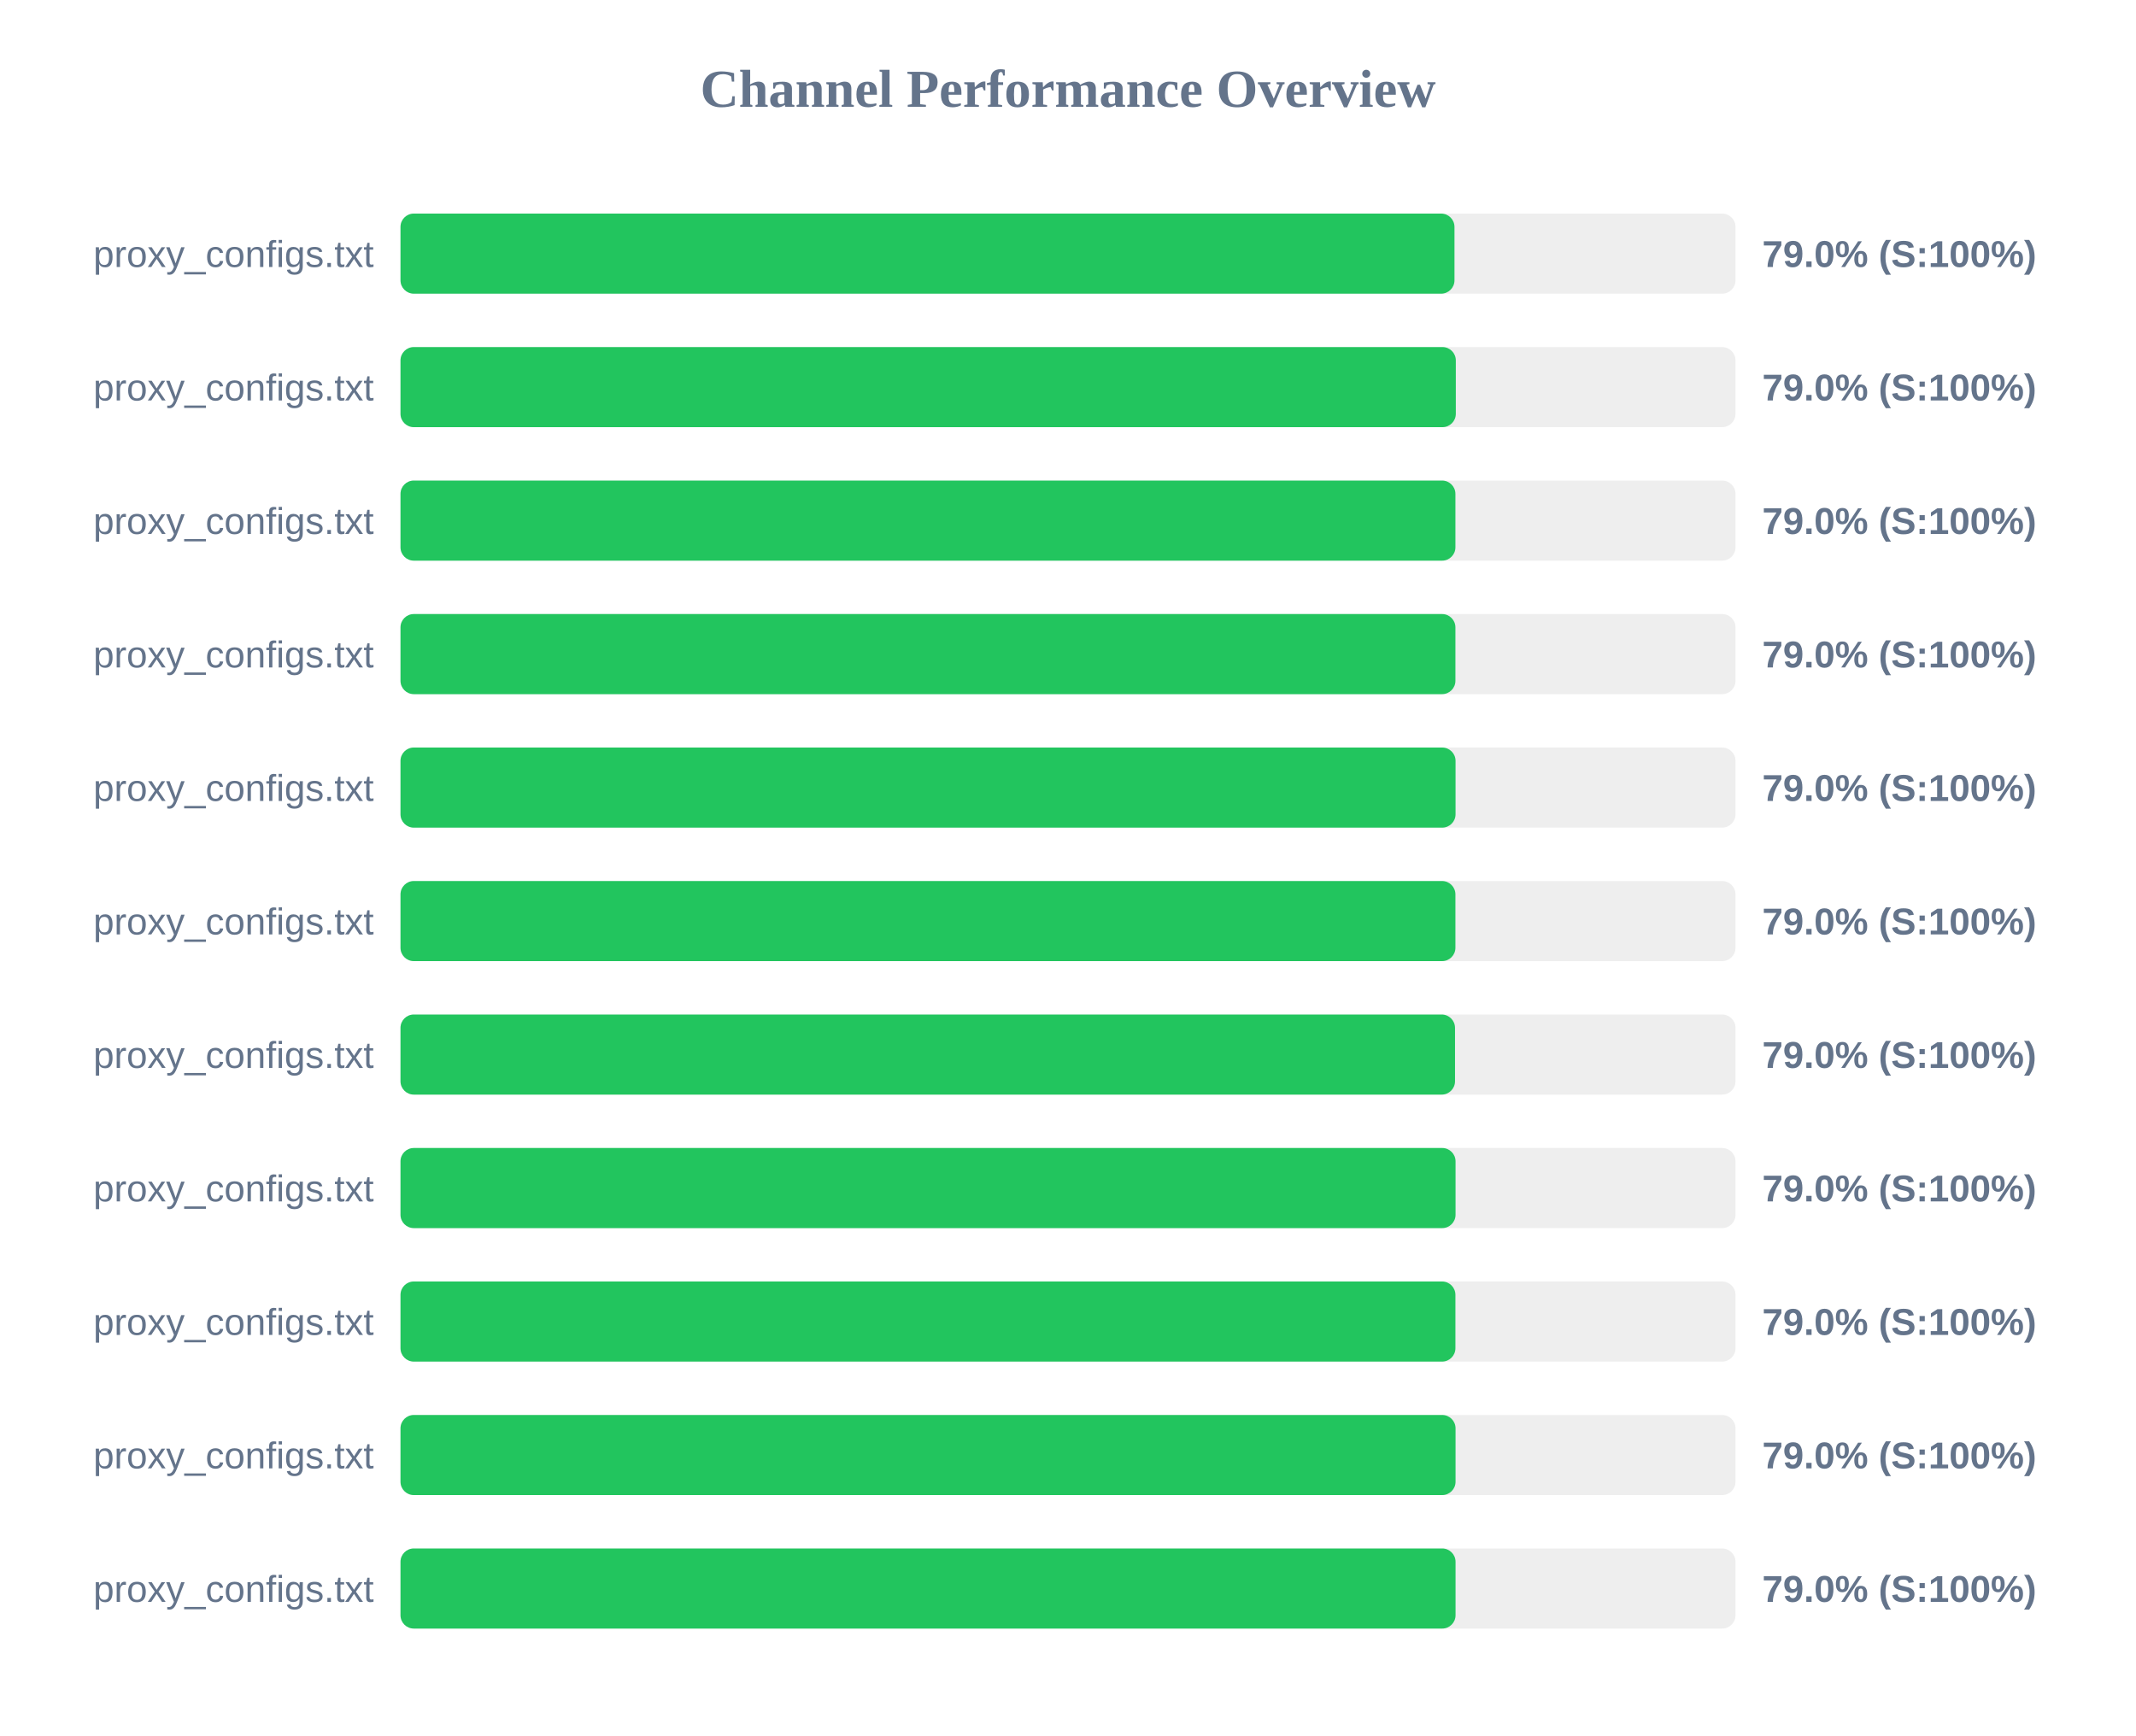
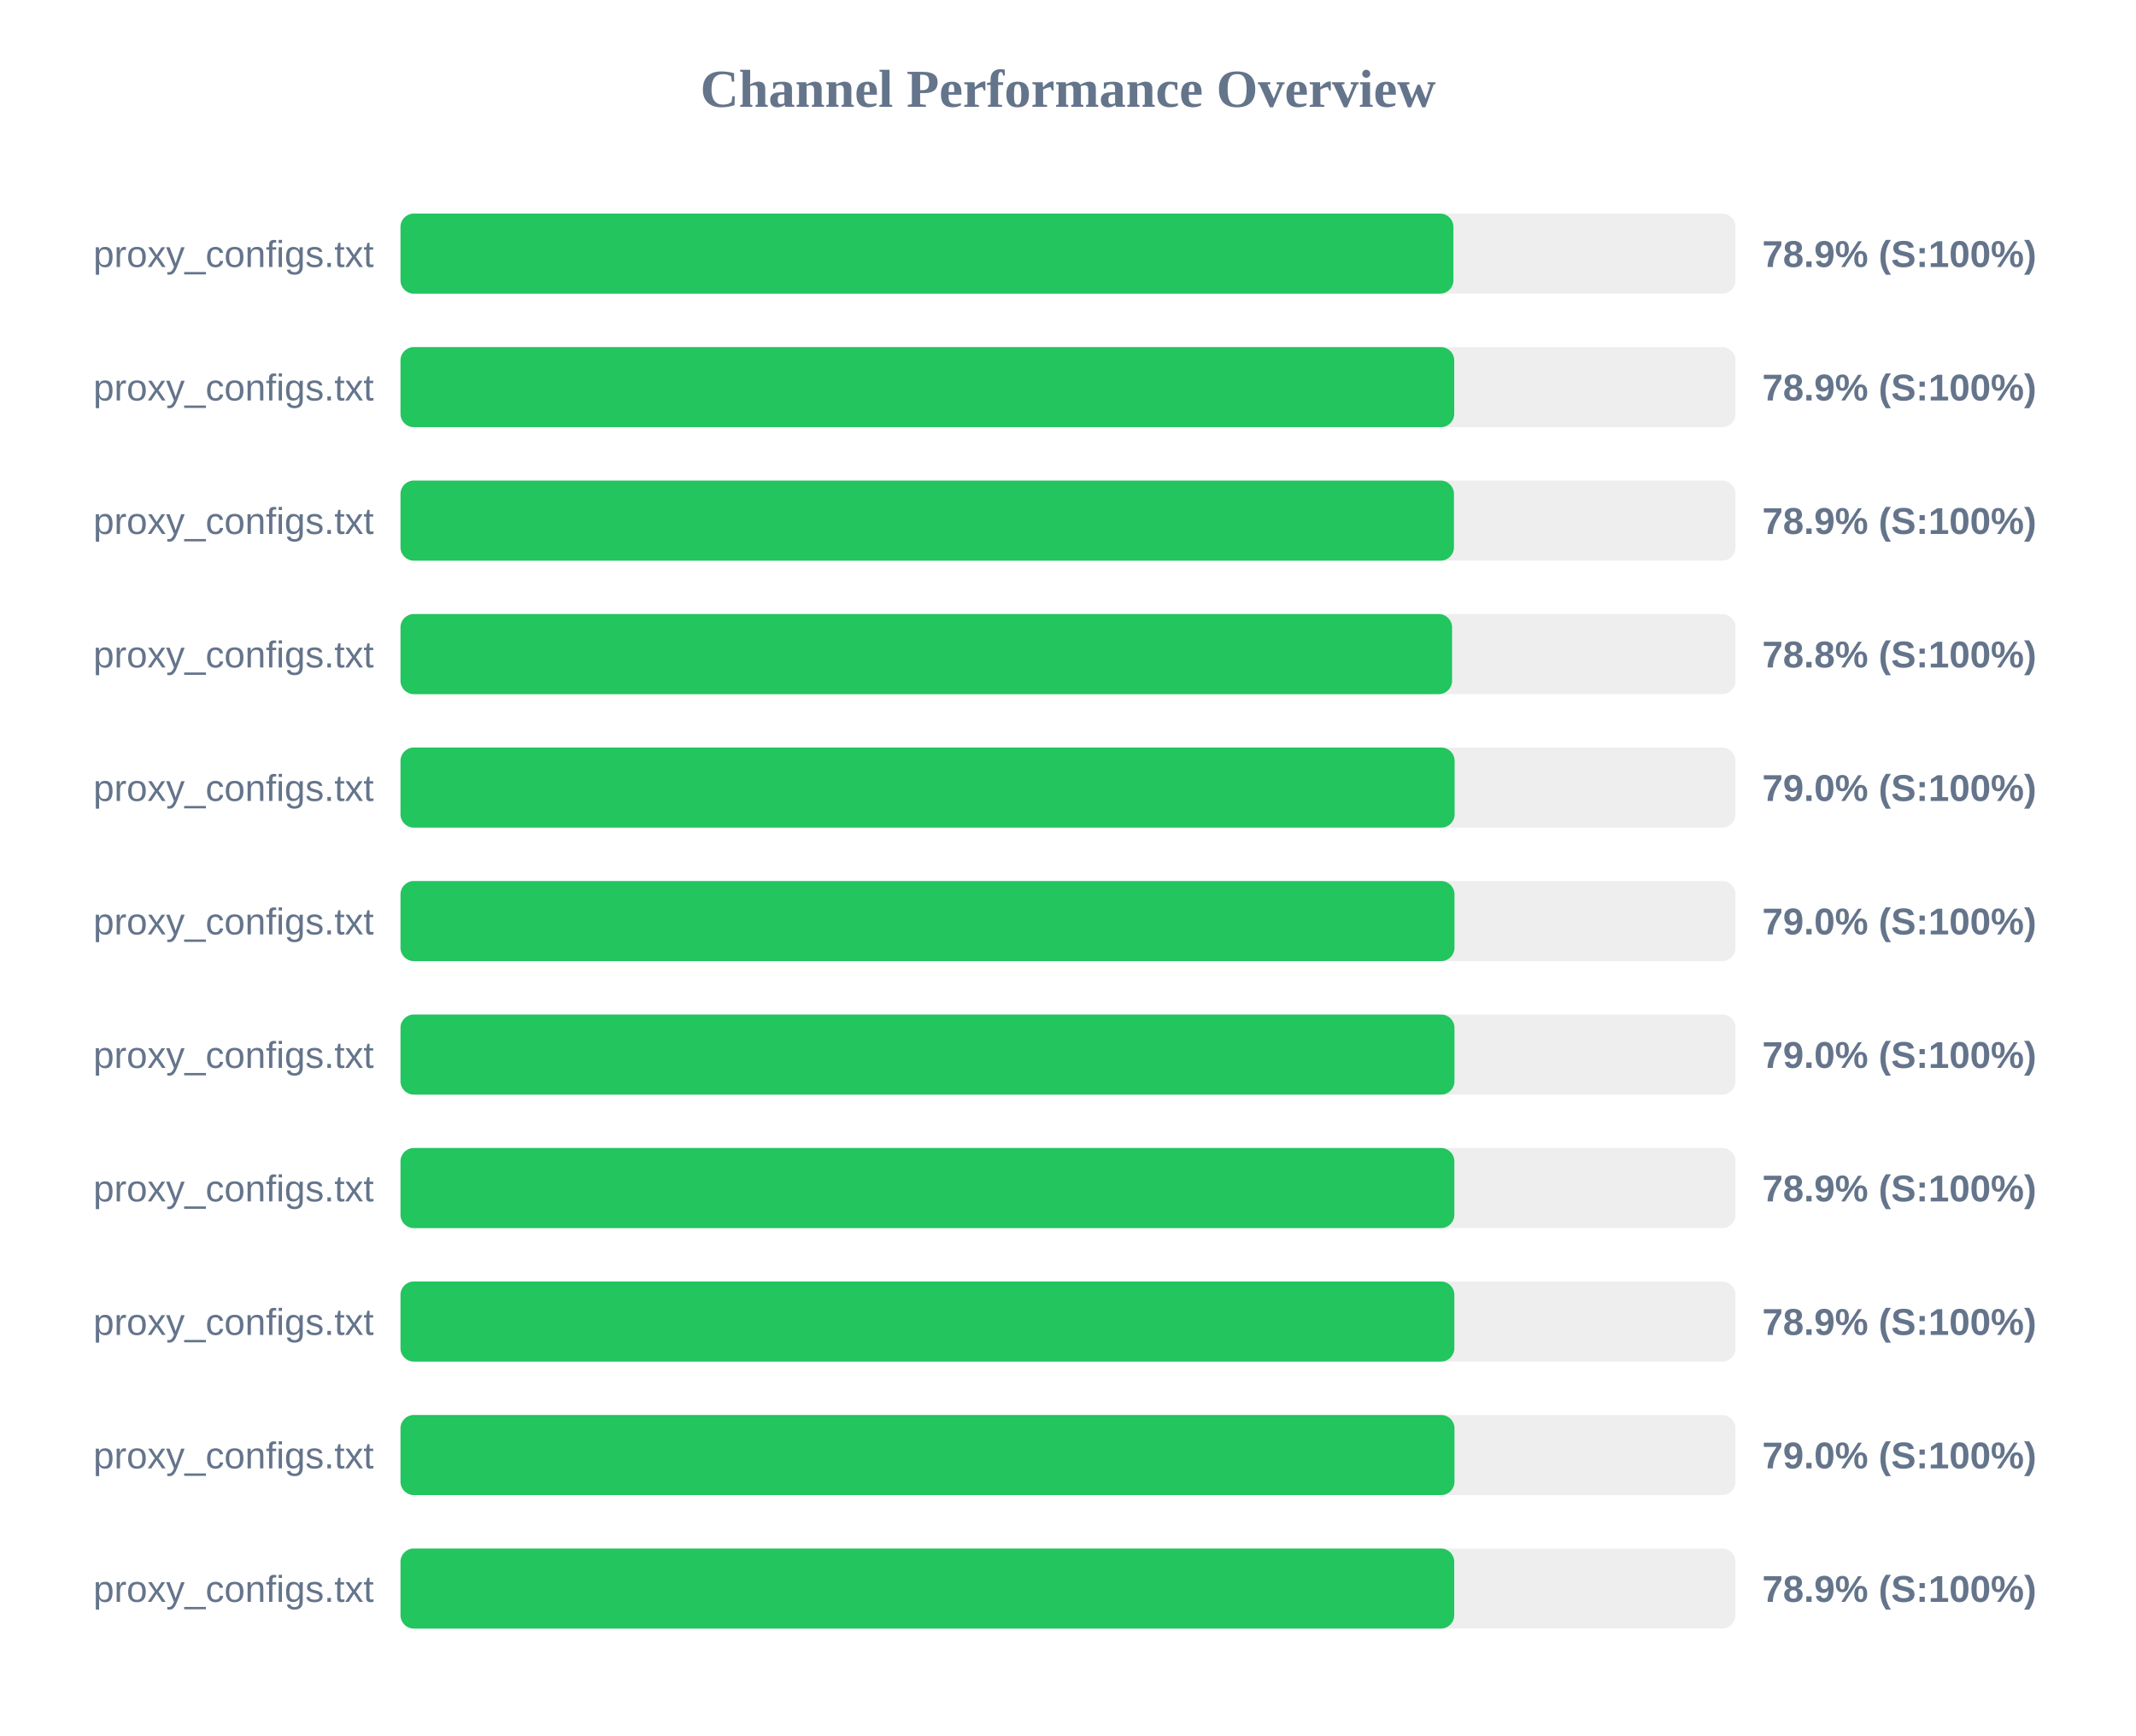
<svg xmlns="http://www.w3.org/2000/svg" width="800" height="650" version="1.1">
  <style>
        .row { font: 14px Arial; fill: #64748b; }
        .score { font: bold 14px Arial; fill: #64748b; }
    </style>
  <text x="400" y="40" text-anchor="middle" font-size="20px" font-weight="bold" fill="#64748b">Channel Performance Overview</text>
  <rect x="150" y="80" width="500" height="30" fill="#eee" rx="5" />
-   <rect x="150" y="80" width="394.75" height="30" fill="#22c55e" rx="5" />
+   <rect x="150" y="80" width="394.35" height="30" fill="#22c55e" rx="5" />
  <text x="140" y="100" text-anchor="end" class="row">proxy_configs.txt</text>
-   <text x="660" y="100" text-anchor="start" class="score">79.0% (S:100%)</text>
+   <text x="660" y="100" text-anchor="start" class="score">78.9% (S:100%)</text>
  <rect x="150" y="130" width="500" height="30" fill="#eee" rx="5" />
-   <rect x="150" y="130" width="395.25" height="30" fill="#22c55e" rx="5" />
+   <rect x="150" y="130" width="394.65" height="30" fill="#22c55e" rx="5" />
  <text x="140" y="150" text-anchor="end" class="row">proxy_configs.txt</text>
-   <text x="660" y="150" text-anchor="start" class="score">79.0% (S:100%)</text>
+   <text x="660" y="150" text-anchor="start" class="score">78.9% (S:100%)</text>
  <rect x="150" y="180" width="500" height="30" fill="#eee" rx="5" />
-   <rect x="150" y="180" width="395.1" height="30" fill="#22c55e" rx="5" />
+   <rect x="150" y="180" width="394.55" height="30" fill="#22c55e" rx="5" />
  <text x="140" y="200" text-anchor="end" class="row">proxy_configs.txt</text>
-   <text x="660" y="200" text-anchor="start" class="score">79.0% (S:100%)</text>
+   <text x="660" y="200" text-anchor="start" class="score">78.9% (S:100%)</text>
  <rect x="150" y="230" width="500" height="30" fill="#eee" rx="5" />
-   <rect x="150" y="230" width="395.1" height="30" fill="#22c55e" rx="5" />
+   <rect x="150" y="230" width="393.85" height="30" fill="#22c55e" rx="5" />
  <text x="140" y="250" text-anchor="end" class="row">proxy_configs.txt</text>
-   <text x="660" y="250" text-anchor="start" class="score">79.0% (S:100%)</text>
+   <text x="660" y="250" text-anchor="start" class="score">78.8% (S:100%)</text>
  <rect x="150" y="280" width="500" height="30" fill="#eee" rx="5" />
-   <rect x="150" y="280" width="395.15" height="30" fill="#22c55e" rx="5" />
+   <rect x="150" y="280" width="394.8" height="30" fill="#22c55e" rx="5" />
  <text x="140" y="300" text-anchor="end" class="row">proxy_configs.txt</text>
  <text x="660" y="300" text-anchor="start" class="score">79.0% (S:100%)</text>
  <rect x="150" y="330" width="500" height="30" fill="#eee" rx="5" />
-   <rect x="150" y="330" width="395.1" height="30" fill="#22c55e" rx="5" />
+   <rect x="150" y="330" width="394.75" height="30" fill="#22c55e" rx="5" />
  <text x="140" y="350" text-anchor="end" class="row">proxy_configs.txt</text>
  <text x="660" y="350" text-anchor="start" class="score">79.0% (S:100%)</text>
  <rect x="150" y="380" width="500" height="30" fill="#eee" rx="5" />
-   <rect x="150" y="380" width="394.95" height="30" fill="#22c55e" rx="5" />
+   <rect x="150" y="380" width="394.75" height="30" fill="#22c55e" rx="5" />
  <text x="140" y="400" text-anchor="end" class="row">proxy_configs.txt</text>
  <text x="660" y="400" text-anchor="start" class="score">79.0% (S:100%)</text>
  <rect x="150" y="430" width="500" height="30" fill="#eee" rx="5" />
-   <rect x="150" y="430" width="395.15" height="30" fill="#22c55e" rx="5" />
+   <rect x="150" y="430" width="394.7" height="30" fill="#22c55e" rx="5" />
  <text x="140" y="450" text-anchor="end" class="row">proxy_configs.txt</text>
-   <text x="660" y="450" text-anchor="start" class="score">79.0% (S:100%)</text>
+   <text x="660" y="450" text-anchor="start" class="score">78.9% (S:100%)</text>
  <rect x="150" y="480" width="500" height="30" fill="#eee" rx="5" />
-   <rect x="150" y="480" width="395.1" height="30" fill="#22c55e" rx="5" />
+   <rect x="150" y="480" width="394.7" height="30" fill="#22c55e" rx="5" />
  <text x="140" y="500" text-anchor="end" class="row">proxy_configs.txt</text>
-   <text x="660" y="500" text-anchor="start" class="score">79.0% (S:100%)</text>
+   <text x="660" y="500" text-anchor="start" class="score">78.9% (S:100%)</text>
  <rect x="150" y="530" width="500" height="30" fill="#eee" rx="5" />
-   <rect x="150" y="530" width="395.15" height="30" fill="#22c55e" rx="5" />
+   <rect x="150" y="530" width="394.75" height="30" fill="#22c55e" rx="5" />
  <text x="140" y="550" text-anchor="end" class="row">proxy_configs.txt</text>
  <text x="660" y="550" text-anchor="start" class="score">79.0% (S:100%)</text>
  <rect x="150" y="580" width="500" height="30" fill="#eee" rx="5" />
-   <rect x="150" y="580" width="395.15" height="30" fill="#22c55e" rx="5" />
+   <rect x="150" y="580" width="394.65" height="30" fill="#22c55e" rx="5" />
  <text x="140" y="600" text-anchor="end" class="row">proxy_configs.txt</text>
-   <text x="660" y="600" text-anchor="start" class="score">79.0% (S:100%)</text>
+   <text x="660" y="600" text-anchor="start" class="score">78.9% (S:100%)</text>
</svg>
